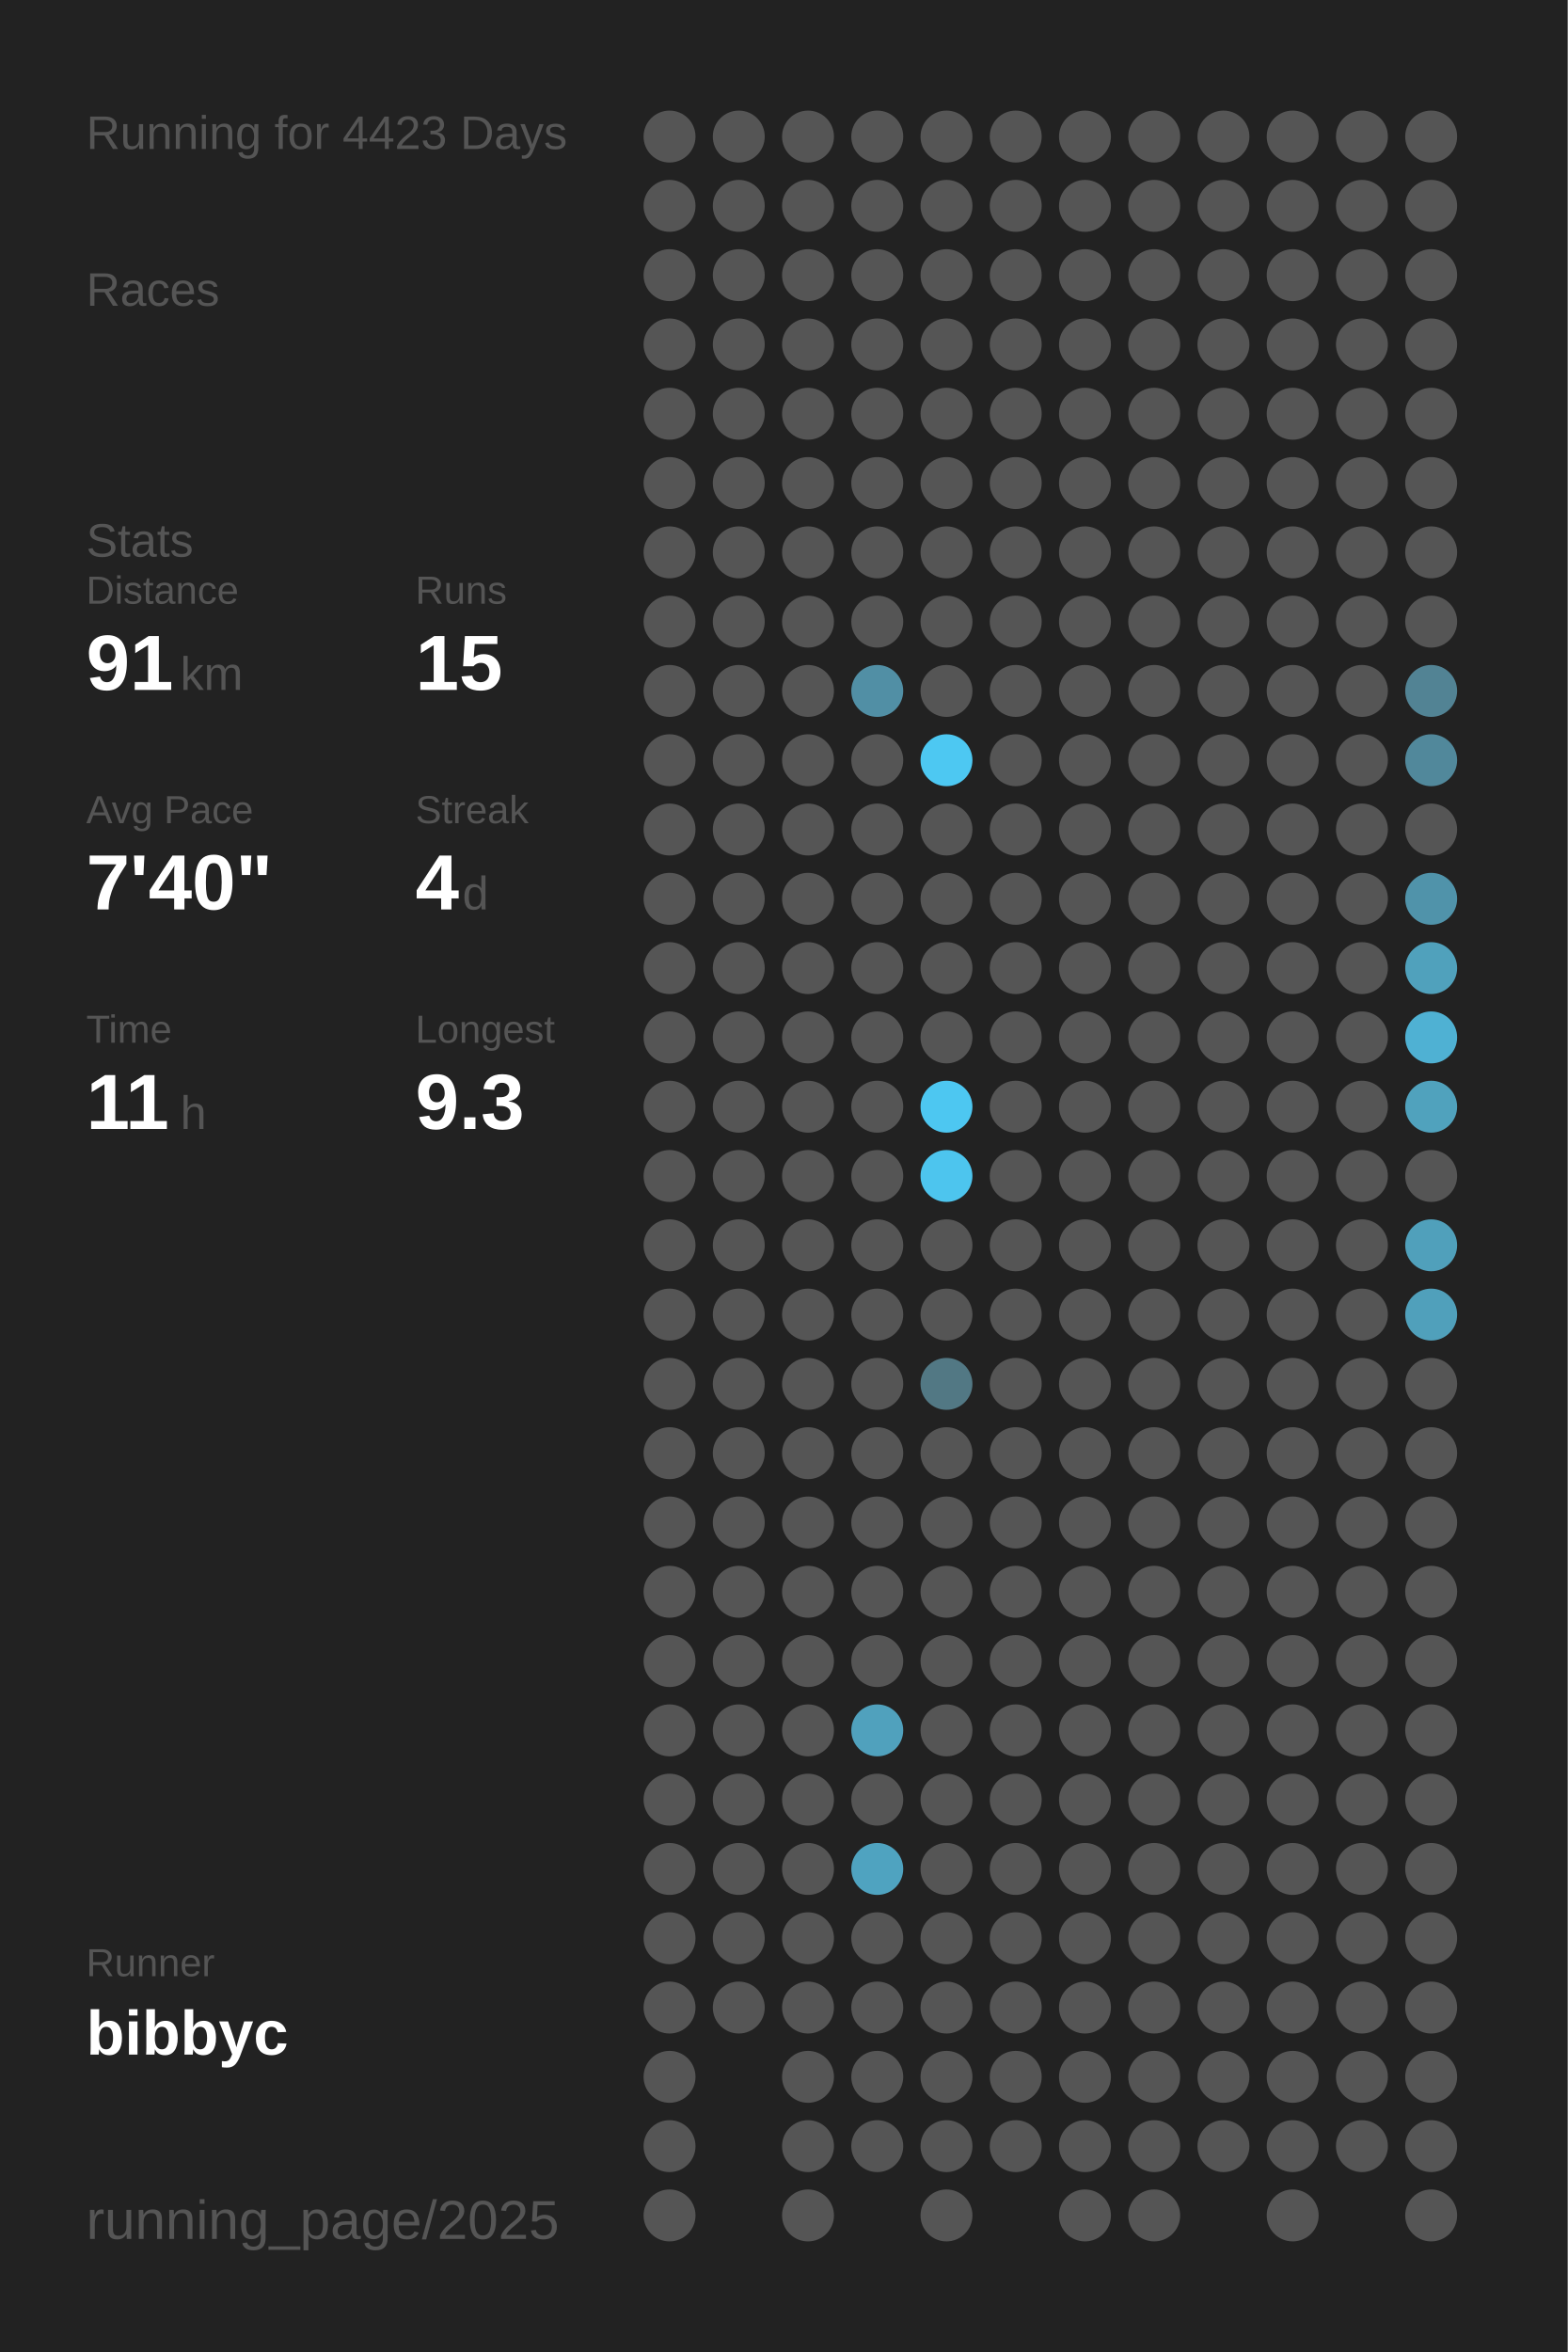
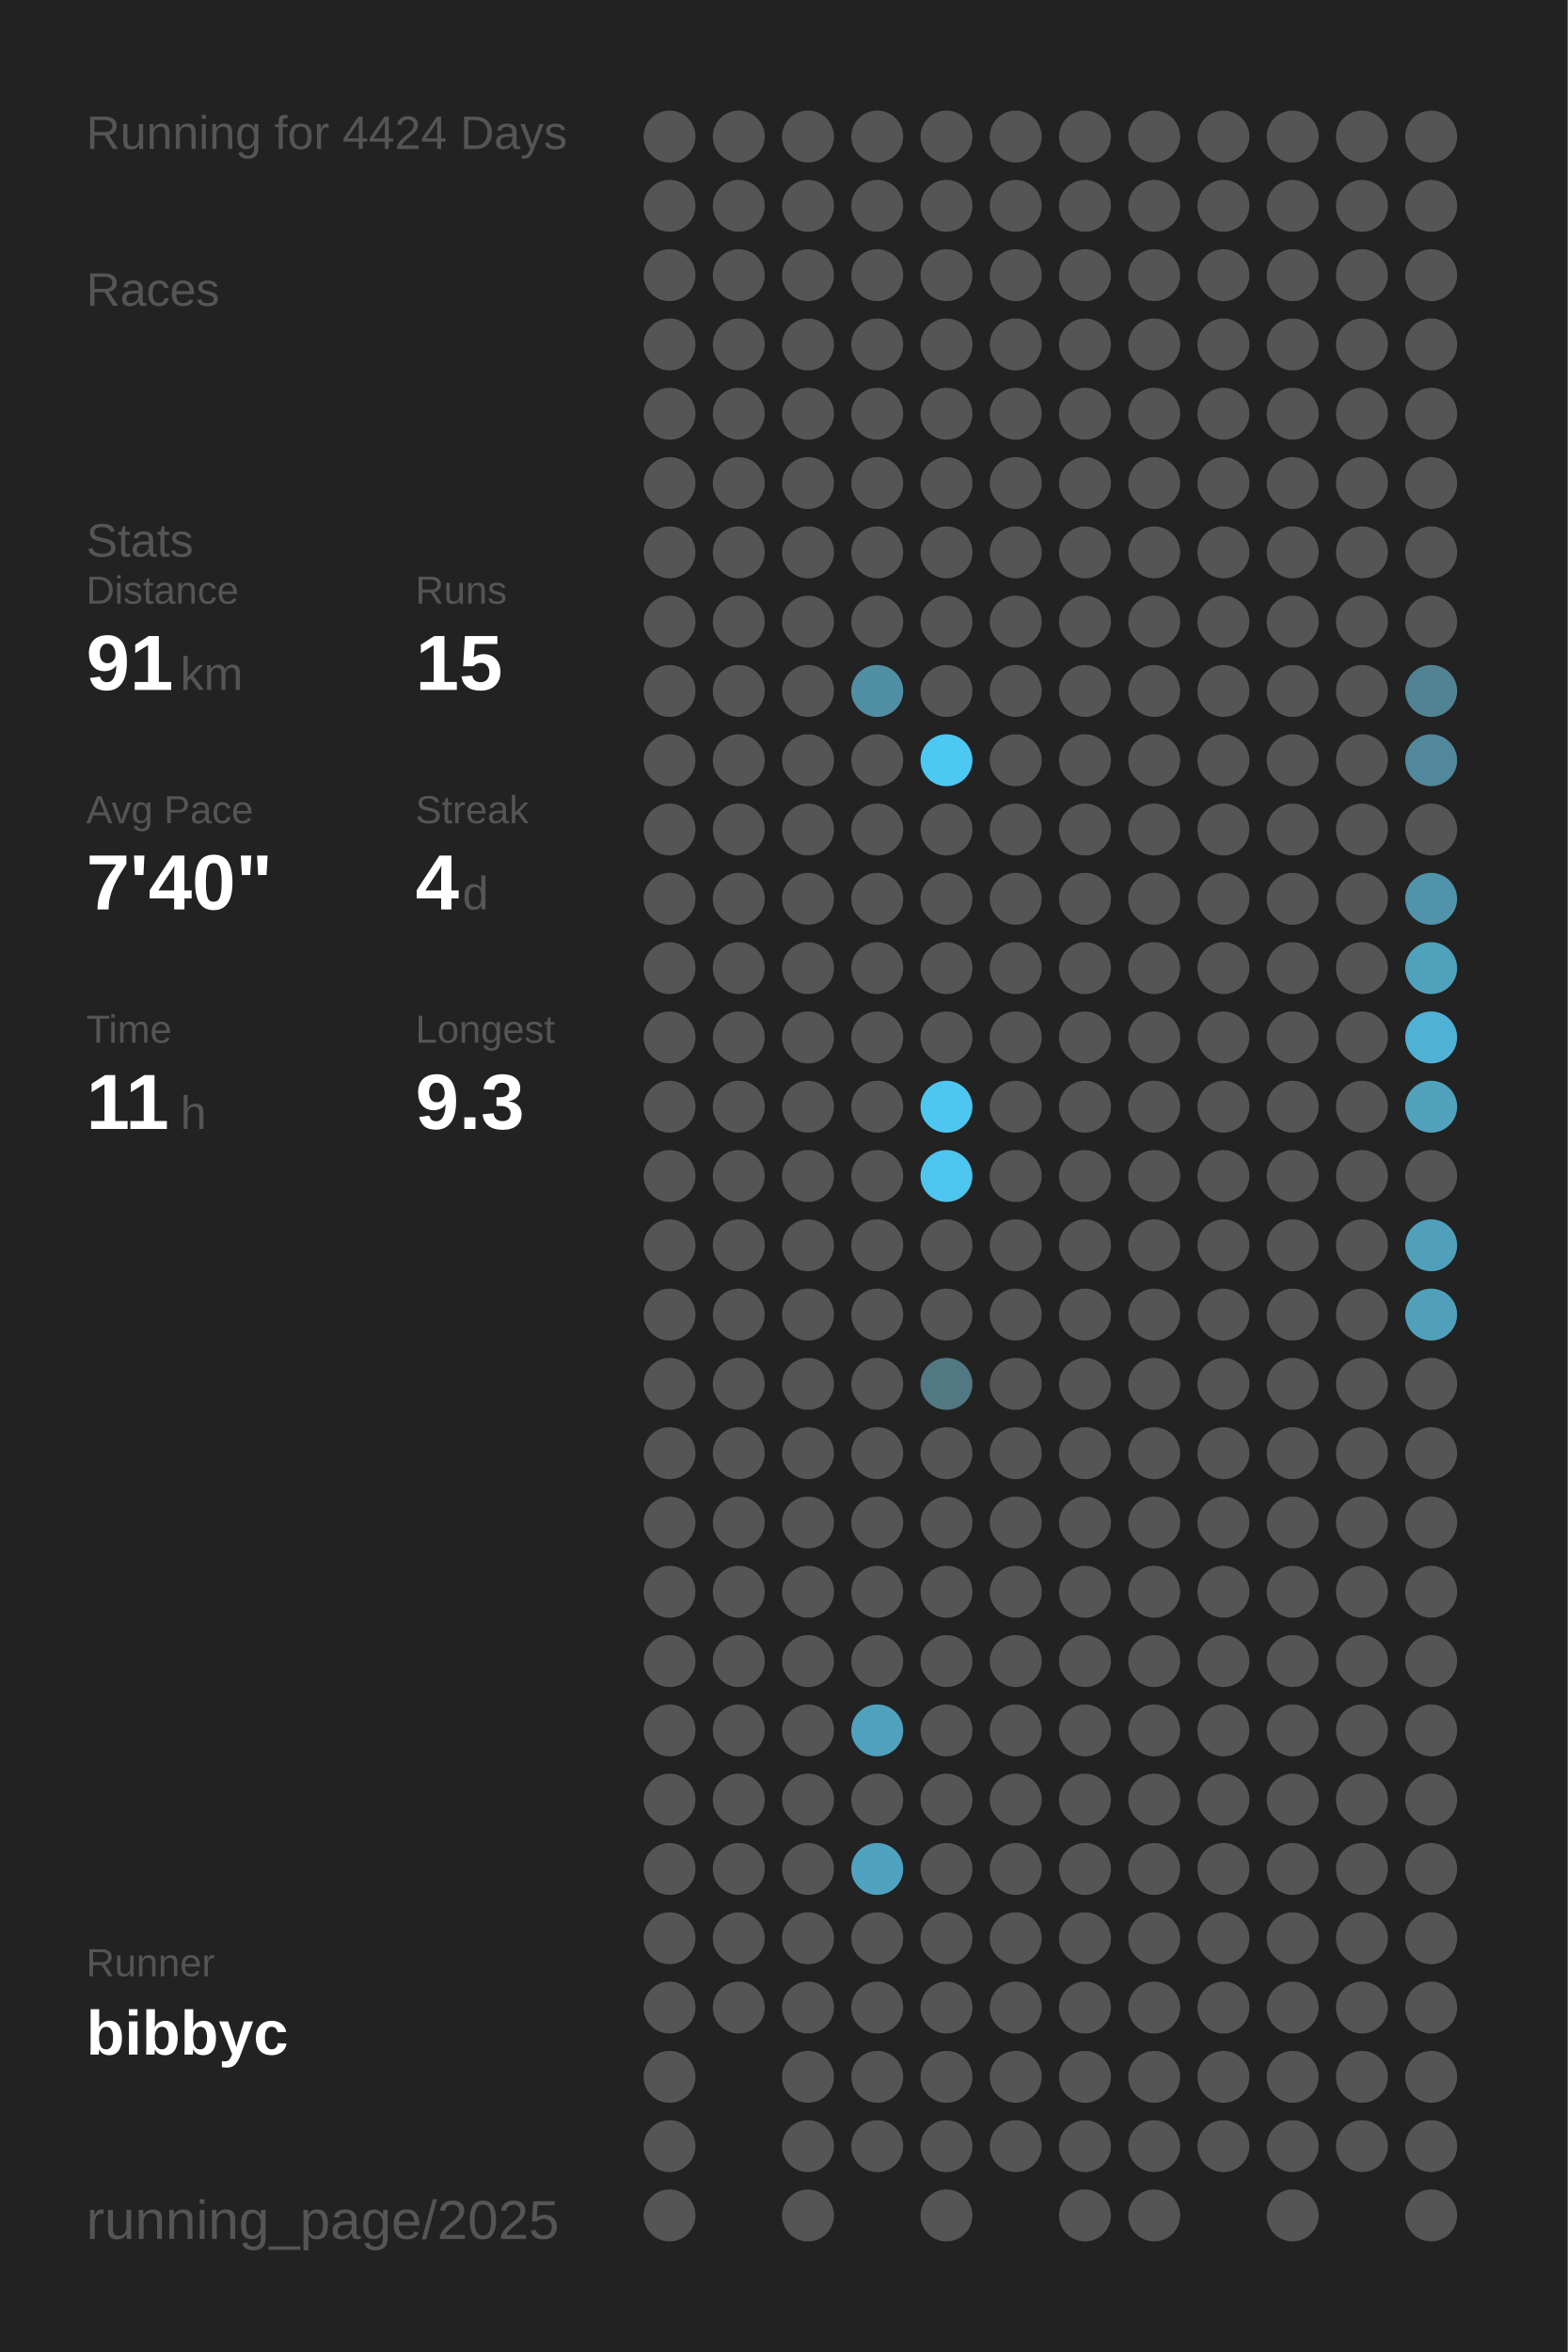
<svg xmlns="http://www.w3.org/2000/svg" baseProfile="full" height="300mm" version="1.1" viewBox="0,0,200,300" width="200mm">
  <defs />
  <rect fill="#222222" height="300" width="200" x="0" y="0" />
-   <text fill="#555555" style="font-size:6px; font-family:Arial;" x="11" y="19">Running for 4423 Days</text>
+   <text fill="#555555" style="font-size:6px; font-family:Arial;" x="11" y="19">Running for 4424 Days</text>
  <text fill="#555555" style="font-size:6px; font-family:Arial;" x="11" y="39">Races</text>
  <text fill="#555555" style="font-size:6px; font-family:Arial;" x="11" y="71">Stats</text>
  <text fill="#555555" style="font-size:5px; font-family:Arial;" x="11" y="77">Distance</text>
  <text fill="#FFFFFF" style="font-size:10px; font-family:Arial; font-weight:bold;" x="11" y="88">91</text>
  <text fill="#555555" style="font-size:6px; font-family:Arial;" x="23" y="88">km</text>
  <text fill="#555555" style="font-size:5px; font-family:Arial;" x="53" y="77">Runs</text>
  <text fill="#FFFFFF" style="font-size:10px; font-family:Arial; font-weight:bold;" x="53" y="88">15</text>
  <text fill="#555555" style="font-size:5px; font-family:Arial;" x="11" y="105">Avg Pace</text>
  <text fill="#FFFFFF" style="font-size:10px; font-family:Arial; font-weight:bold;" x="11" y="116">7'40"</text>
  <text fill="#555555" style="font-size:5px; font-family:Arial;" x="53" y="105">Streak</text>
  <text fill="#FFFFFF" style="font-size:10px; font-family:Arial; font-weight:bold;" x="53" y="116">4</text>
  <text fill="#555555" style="font-size:6px; font-family:Arial;" x="59" y="116">d</text>
  <text fill="#555555" style="font-size:5px; font-family:Arial;" x="11" y="133">Time</text>
  <text fill="#FFFFFF" style="font-size:10px; font-family:Arial; font-weight:bold;" x="11" y="144">11</text>
  <text fill="#555555" style="font-size:6px; font-family:Arial;" x="23" y="144">h</text>
  <text fill="#555555" style="font-size:5px; font-family:Arial;" x="53" y="133">Longest</text>
  <text fill="#FFFFFF" style="font-size:10px; font-family:Arial; font-weight:bold;" x="53" y="144">9.3</text>
  <text fill="#555555" style="font-size:5px; font-family:Arial;" x="11" y="252.065">Runner</text>
  <text fill="#FFFFFF" style="font-size:8px; font-family:Arial; font-weight:bold;" x="11" y="262.065">bibbyc</text>
  <text fill="#555555" style="font-size:7px; font-family:Arial;" x="11" y="285.581">running_page/2025</text>
  <circle cx="85.417" cy="17.419" fill="#555555" r="3.312" />
  <circle cx="85.417" cy="26.258" fill="#555555" r="3.312" />
  <circle cx="85.417" cy="35.097" fill="#555555" r="3.312" />
  <circle cx="85.417" cy="43.935" fill="#555555" r="3.312" />
  <circle cx="85.417" cy="52.774" fill="#555555" r="3.312" />
  <circle cx="85.417" cy="61.613" fill="#555555" r="3.312" />
  <circle cx="85.417" cy="70.452" fill="#555555" r="3.312" />
  <circle cx="85.417" cy="79.29" fill="#555555" r="3.312" />
  <circle cx="85.417" cy="88.129" fill="#555555" r="3.312" />
  <circle cx="85.417" cy="96.968" fill="#555555" r="3.312" />
  <circle cx="85.417" cy="105.806" fill="#555555" r="3.312" />
  <circle cx="85.417" cy="114.645" fill="#555555" r="3.312" />
  <circle cx="85.417" cy="123.484" fill="#555555" r="3.312" />
  <circle cx="85.417" cy="132.323" fill="#555555" r="3.312" />
  <circle cx="85.417" cy="141.161" fill="#555555" r="3.312" />
  <circle cx="85.417" cy="150" fill="#555555" r="3.312" />
  <circle cx="85.417" cy="158.839" fill="#555555" r="3.312" />
  <circle cx="85.417" cy="167.677" fill="#555555" r="3.312" />
  <circle cx="85.417" cy="176.516" fill="#555555" r="3.312" />
  <circle cx="85.417" cy="185.355" fill="#555555" r="3.312" />
  <circle cx="85.417" cy="194.194" fill="#555555" r="3.312" />
  <circle cx="85.417" cy="203.032" fill="#555555" r="3.312" />
  <circle cx="85.417" cy="211.871" fill="#555555" r="3.312" />
  <circle cx="85.417" cy="220.71" fill="#555555" r="3.312" />
  <circle cx="85.417" cy="229.548" fill="#555555" r="3.312" />
  <circle cx="85.417" cy="238.387" fill="#555555" r="3.312" />
  <circle cx="85.417" cy="247.226" fill="#555555" r="3.312" />
  <circle cx="85.417" cy="256.065" fill="#555555" r="3.312" />
  <circle cx="85.417" cy="264.903" fill="#555555" r="3.312" />
  <circle cx="85.417" cy="273.742" fill="#555555" r="3.312" />
  <circle cx="85.417" cy="282.581" fill="#555555" r="3.312" />
  <circle cx="94.25" cy="17.419" fill="#555555" r="3.312" />
  <circle cx="94.25" cy="26.258" fill="#555555" r="3.312" />
  <circle cx="94.25" cy="35.097" fill="#555555" r="3.312" />
  <circle cx="94.25" cy="43.935" fill="#555555" r="3.312" />
  <circle cx="94.25" cy="52.774" fill="#555555" r="3.312" />
  <circle cx="94.25" cy="61.613" fill="#555555" r="3.312" />
  <circle cx="94.25" cy="70.452" fill="#555555" r="3.312" />
  <circle cx="94.25" cy="79.29" fill="#555555" r="3.312" />
  <circle cx="94.25" cy="88.129" fill="#555555" r="3.312" />
  <circle cx="94.25" cy="96.968" fill="#555555" r="3.312" />
  <circle cx="94.25" cy="105.806" fill="#555555" r="3.312" />
  <circle cx="94.25" cy="114.645" fill="#555555" r="3.312" />
  <circle cx="94.25" cy="123.484" fill="#555555" r="3.312" />
  <circle cx="94.25" cy="132.323" fill="#555555" r="3.312" />
  <circle cx="94.25" cy="141.161" fill="#555555" r="3.312" />
  <circle cx="94.25" cy="150" fill="#555555" r="3.312" />
  <circle cx="94.25" cy="158.839" fill="#555555" r="3.312" />
  <circle cx="94.25" cy="167.677" fill="#555555" r="3.312" />
  <circle cx="94.25" cy="176.516" fill="#555555" r="3.312" />
  <circle cx="94.25" cy="185.355" fill="#555555" r="3.312" />
  <circle cx="94.25" cy="194.194" fill="#555555" r="3.312" />
  <circle cx="94.25" cy="203.032" fill="#555555" r="3.312" />
  <circle cx="94.25" cy="211.871" fill="#555555" r="3.312" />
  <circle cx="94.25" cy="220.71" fill="#555555" r="3.312" />
  <circle cx="94.25" cy="229.548" fill="#555555" r="3.312" />
  <circle cx="94.25" cy="238.387" fill="#555555" r="3.312" />
  <circle cx="94.25" cy="247.226" fill="#555555" r="3.312" />
  <circle cx="94.25" cy="256.065" fill="#555555" r="3.312" />
  <circle cx="103.083" cy="17.419" fill="#555555" r="3.312" />
  <circle cx="103.083" cy="26.258" fill="#555555" r="3.312" />
  <circle cx="103.083" cy="35.097" fill="#555555" r="3.312" />
  <circle cx="103.083" cy="43.935" fill="#555555" r="3.312" />
  <circle cx="103.083" cy="52.774" fill="#555555" r="3.312" />
  <circle cx="103.083" cy="61.613" fill="#555555" r="3.312" />
  <circle cx="103.083" cy="70.452" fill="#555555" r="3.312" />
  <circle cx="103.083" cy="79.29" fill="#555555" r="3.312" />
  <circle cx="103.083" cy="88.129" fill="#555555" r="3.312" />
  <circle cx="103.083" cy="96.968" fill="#555555" r="3.312" />
  <circle cx="103.083" cy="105.806" fill="#555555" r="3.312" />
  <circle cx="103.083" cy="114.645" fill="#555555" r="3.312" />
  <circle cx="103.083" cy="123.484" fill="#555555" r="3.312" />
  <circle cx="103.083" cy="132.323" fill="#555555" r="3.312" />
  <circle cx="103.083" cy="141.161" fill="#555555" r="3.312" />
  <circle cx="103.083" cy="150" fill="#555555" r="3.312" />
  <circle cx="103.083" cy="158.839" fill="#555555" r="3.312" />
  <circle cx="103.083" cy="167.677" fill="#555555" r="3.312" />
  <circle cx="103.083" cy="176.516" fill="#555555" r="3.312" />
  <circle cx="103.083" cy="185.355" fill="#555555" r="3.312" />
  <circle cx="103.083" cy="194.194" fill="#555555" r="3.312" />
  <circle cx="103.083" cy="203.032" fill="#555555" r="3.312" />
  <circle cx="103.083" cy="211.871" fill="#555555" r="3.312" />
  <circle cx="103.083" cy="220.71" fill="#555555" r="3.312" />
  <circle cx="103.083" cy="229.548" fill="#555555" r="3.312" />
  <circle cx="103.083" cy="238.387" fill="#555555" r="3.312" />
  <circle cx="103.083" cy="247.226" fill="#555555" r="3.312" />
  <circle cx="103.083" cy="256.065" fill="#555555" r="3.312" />
  <circle cx="103.083" cy="264.903" fill="#555555" r="3.312" />
  <circle cx="103.083" cy="273.742" fill="#555555" r="3.312" />
  <circle cx="103.083" cy="282.581" fill="#555555" r="3.312" />
  <circle cx="111.917" cy="17.419" fill="#555555" r="3.312" />
  <circle cx="111.917" cy="26.258" fill="#555555" r="3.312" />
  <circle cx="111.917" cy="35.097" fill="#555555" r="3.312" />
  <circle cx="111.917" cy="43.935" fill="#555555" r="3.312" />
  <circle cx="111.917" cy="52.774" fill="#555555" r="3.312" />
  <circle cx="111.917" cy="61.613" fill="#555555" r="3.312" />
  <circle cx="111.917" cy="70.452" fill="#555555" r="3.312" />
  <circle cx="111.917" cy="79.29" fill="#555555" r="3.312" />
  <circle cx="111.917" cy="88.129" fill="#518fa5" r="3.312" />
  <circle cx="111.917" cy="96.968" fill="#555555" r="3.312" />
  <circle cx="111.917" cy="105.806" fill="#555555" r="3.312" />
  <circle cx="111.917" cy="114.645" fill="#555555" r="3.312" />
  <circle cx="111.917" cy="123.484" fill="#555555" r="3.312" />
  <circle cx="111.917" cy="132.323" fill="#555555" r="3.312" />
  <circle cx="111.917" cy="141.161" fill="#555555" r="3.312" />
  <circle cx="111.917" cy="150" fill="#555555" r="3.312" />
  <circle cx="111.917" cy="158.839" fill="#555555" r="3.312" />
  <circle cx="111.917" cy="167.677" fill="#555555" r="3.312" />
  <circle cx="111.917" cy="176.516" fill="#555555" r="3.312" />
  <circle cx="111.917" cy="185.355" fill="#555555" r="3.312" />
  <circle cx="111.917" cy="194.194" fill="#555555" r="3.312" />
  <circle cx="111.917" cy="203.032" fill="#555555" r="3.312" />
  <circle cx="111.917" cy="211.871" fill="#555555" r="3.312" />
  <circle cx="111.917" cy="220.71" fill="#50a1bd" r="3.312" />
  <circle cx="111.917" cy="229.548" fill="#555555" r="3.312" />
  <circle cx="111.917" cy="238.387" fill="#4fa3c0" r="3.312" />
  <circle cx="111.917" cy="247.226" fill="#555555" r="3.312" />
  <circle cx="111.917" cy="256.065" fill="#555555" r="3.312" />
  <circle cx="111.917" cy="264.903" fill="#555555" r="3.312" />
  <circle cx="111.917" cy="273.742" fill="#555555" r="3.312" />
  <circle cx="120.75" cy="17.419" fill="#555555" r="3.312" />
  <circle cx="120.75" cy="26.258" fill="#555555" r="3.312" />
  <circle cx="120.75" cy="35.097" fill="#555555" r="3.312" />
  <circle cx="120.75" cy="43.935" fill="#555555" r="3.312" />
  <circle cx="120.75" cy="52.774" fill="#555555" r="3.312" />
  <circle cx="120.75" cy="61.613" fill="#555555" r="3.312" />
  <circle cx="120.75" cy="70.452" fill="#555555" r="3.312" />
  <circle cx="120.75" cy="79.29" fill="#555555" r="3.312" />
  <circle cx="120.75" cy="88.129" fill="#555555" r="3.312" />
  <circle cx="120.75" cy="96.968" fill="#4dc8f2" r="3.312" />
  <circle cx="120.75" cy="105.806" fill="#555555" r="3.312" />
  <circle cx="120.75" cy="114.645" fill="#555555" r="3.312" />
  <circle cx="120.75" cy="123.484" fill="#555555" r="3.312" />
  <circle cx="120.75" cy="132.323" fill="#555555" r="3.312" />
  <circle cx="120.75" cy="141.161" fill="#4dc7f1" r="3.312" />
  <circle cx="120.75" cy="150" fill="#4dc5ee" r="3.312" />
  <circle cx="120.75" cy="158.839" fill="#555555" r="3.312" />
  <circle cx="120.75" cy="167.677" fill="#555555" r="3.312" />
  <circle cx="120.75" cy="176.516" fill="#527884" r="3.312" />
  <circle cx="120.75" cy="185.355" fill="#555555" r="3.312" />
  <circle cx="120.75" cy="194.194" fill="#555555" r="3.312" />
  <circle cx="120.75" cy="203.032" fill="#555555" r="3.312" />
  <circle cx="120.75" cy="211.871" fill="#555555" r="3.312" />
  <circle cx="120.75" cy="220.71" fill="#555555" r="3.312" />
  <circle cx="120.75" cy="229.548" fill="#555555" r="3.312" />
  <circle cx="120.75" cy="238.387" fill="#555555" r="3.312" />
  <circle cx="120.75" cy="247.226" fill="#555555" r="3.312" />
  <circle cx="120.75" cy="256.065" fill="#555555" r="3.312" />
  <circle cx="120.75" cy="264.903" fill="#555555" r="3.312" />
  <circle cx="120.75" cy="273.742" fill="#555555" r="3.312" />
  <circle cx="120.75" cy="282.581" fill="#555555" r="3.312" />
  <circle cx="129.583" cy="17.419" fill="#555555" r="3.312" />
  <circle cx="129.583" cy="26.258" fill="#555555" r="3.312" />
  <circle cx="129.583" cy="35.097" fill="#555555" r="3.312" />
  <circle cx="129.583" cy="43.935" fill="#555555" r="3.312" />
  <circle cx="129.583" cy="52.774" fill="#555555" r="3.312" />
  <circle cx="129.583" cy="61.613" fill="#555555" r="3.312" />
  <circle cx="129.583" cy="70.452" fill="#555555" r="3.312" />
  <circle cx="129.583" cy="79.29" fill="#555555" r="3.312" />
  <circle cx="129.583" cy="88.129" fill="#555555" r="3.312" />
  <circle cx="129.583" cy="96.968" fill="#555555" r="3.312" />
  <circle cx="129.583" cy="105.806" fill="#555555" r="3.312" />
  <circle cx="129.583" cy="114.645" fill="#555555" r="3.312" />
  <circle cx="129.583" cy="123.484" fill="#555555" r="3.312" />
  <circle cx="129.583" cy="132.323" fill="#555555" r="3.312" />
  <circle cx="129.583" cy="141.161" fill="#555555" r="3.312" />
  <circle cx="129.583" cy="150" fill="#555555" r="3.312" />
  <circle cx="129.583" cy="158.839" fill="#555555" r="3.312" />
  <circle cx="129.583" cy="167.677" fill="#555555" r="3.312" />
  <circle cx="129.583" cy="176.516" fill="#555555" r="3.312" />
  <circle cx="129.583" cy="185.355" fill="#555555" r="3.312" />
  <circle cx="129.583" cy="194.194" fill="#555555" r="3.312" />
  <circle cx="129.583" cy="203.032" fill="#555555" r="3.312" />
  <circle cx="129.583" cy="211.871" fill="#555555" r="3.312" />
  <circle cx="129.583" cy="220.71" fill="#555555" r="3.312" />
  <circle cx="129.583" cy="229.548" fill="#555555" r="3.312" />
  <circle cx="129.583" cy="238.387" fill="#555555" r="3.312" />
  <circle cx="129.583" cy="247.226" fill="#555555" r="3.312" />
  <circle cx="129.583" cy="256.065" fill="#555555" r="3.312" />
  <circle cx="129.583" cy="264.903" fill="#555555" r="3.312" />
  <circle cx="129.583" cy="273.742" fill="#555555" r="3.312" />
  <circle cx="138.417" cy="17.419" fill="#555555" r="3.312" />
  <circle cx="138.417" cy="26.258" fill="#555555" r="3.312" />
  <circle cx="138.417" cy="35.097" fill="#555555" r="3.312" />
  <circle cx="138.417" cy="43.935" fill="#555555" r="3.312" />
  <circle cx="138.417" cy="52.774" fill="#555555" r="3.312" />
  <circle cx="138.417" cy="61.613" fill="#555555" r="3.312" />
  <circle cx="138.417" cy="70.452" fill="#555555" r="3.312" />
  <circle cx="138.417" cy="79.29" fill="#555555" r="3.312" />
  <circle cx="138.417" cy="88.129" fill="#555555" r="3.312" />
  <circle cx="138.417" cy="96.968" fill="#555555" r="3.312" />
  <circle cx="138.417" cy="105.806" fill="#555555" r="3.312" />
  <circle cx="138.417" cy="114.645" fill="#555555" r="3.312" />
  <circle cx="138.417" cy="123.484" fill="#555555" r="3.312" />
  <circle cx="138.417" cy="132.323" fill="#555555" r="3.312" />
  <circle cx="138.417" cy="141.161" fill="#555555" r="3.312" />
  <circle cx="138.417" cy="150" fill="#555555" r="3.312" />
  <circle cx="138.417" cy="158.839" fill="#555555" r="3.312" />
  <circle cx="138.417" cy="167.677" fill="#555555" r="3.312" />
  <circle cx="138.417" cy="176.516" fill="#555555" r="3.312" />
  <circle cx="138.417" cy="185.355" fill="#555555" r="3.312" />
  <circle cx="138.417" cy="194.194" fill="#555555" r="3.312" />
  <circle cx="138.417" cy="203.032" fill="#555555" r="3.312" />
  <circle cx="138.417" cy="211.871" fill="#555555" r="3.312" />
  <circle cx="138.417" cy="220.71" fill="#555555" r="3.312" />
  <circle cx="138.417" cy="229.548" fill="#555555" r="3.312" />
  <circle cx="138.417" cy="238.387" fill="#555555" r="3.312" />
  <circle cx="138.417" cy="247.226" fill="#555555" r="3.312" />
  <circle cx="138.417" cy="256.065" fill="#555555" r="3.312" />
  <circle cx="138.417" cy="264.903" fill="#555555" r="3.312" />
  <circle cx="138.417" cy="273.742" fill="#555555" r="3.312" />
  <circle cx="138.417" cy="282.581" fill="#555555" r="3.312" />
  <circle cx="147.25" cy="17.419" fill="#555555" r="3.312" />
  <circle cx="147.25" cy="26.258" fill="#555555" r="3.312" />
  <circle cx="147.25" cy="35.097" fill="#555555" r="3.312" />
  <circle cx="147.25" cy="43.935" fill="#555555" r="3.312" />
  <circle cx="147.25" cy="52.774" fill="#555555" r="3.312" />
  <circle cx="147.25" cy="61.613" fill="#555555" r="3.312" />
  <circle cx="147.25" cy="70.452" fill="#555555" r="3.312" />
  <circle cx="147.25" cy="79.29" fill="#555555" r="3.312" />
  <circle cx="147.25" cy="88.129" fill="#555555" r="3.312" />
  <circle cx="147.25" cy="96.968" fill="#555555" r="3.312" />
  <circle cx="147.25" cy="105.806" fill="#555555" r="3.312" />
  <circle cx="147.25" cy="114.645" fill="#555555" r="3.312" />
  <circle cx="147.25" cy="123.484" fill="#555555" r="3.312" />
  <circle cx="147.25" cy="132.323" fill="#555555" r="3.312" />
  <circle cx="147.25" cy="141.161" fill="#555555" r="3.312" />
  <circle cx="147.25" cy="150" fill="#555555" r="3.312" />
  <circle cx="147.25" cy="158.839" fill="#555555" r="3.312" />
  <circle cx="147.25" cy="167.677" fill="#555555" r="3.312" />
  <circle cx="147.25" cy="176.516" fill="#555555" r="3.312" />
  <circle cx="147.25" cy="185.355" fill="#555555" r="3.312" />
  <circle cx="147.25" cy="194.194" fill="#555555" r="3.312" />
  <circle cx="147.25" cy="203.032" fill="#555555" r="3.312" />
  <circle cx="147.25" cy="211.871" fill="#555555" r="3.312" />
  <circle cx="147.25" cy="220.71" fill="#555555" r="3.312" />
  <circle cx="147.25" cy="229.548" fill="#555555" r="3.312" />
  <circle cx="147.25" cy="238.387" fill="#555555" r="3.312" />
  <circle cx="147.25" cy="247.226" fill="#555555" r="3.312" />
  <circle cx="147.25" cy="256.065" fill="#555555" r="3.312" />
  <circle cx="147.25" cy="264.903" fill="#555555" r="3.312" />
  <circle cx="147.25" cy="273.742" fill="#555555" r="3.312" />
  <circle cx="147.25" cy="282.581" fill="#555555" r="3.312" />
  <circle cx="156.083" cy="17.419" fill="#555555" r="3.312" />
  <circle cx="156.083" cy="26.258" fill="#555555" r="3.312" />
  <circle cx="156.083" cy="35.097" fill="#555555" r="3.312" />
  <circle cx="156.083" cy="43.935" fill="#555555" r="3.312" />
  <circle cx="156.083" cy="52.774" fill="#555555" r="3.312" />
  <circle cx="156.083" cy="61.613" fill="#555555" r="3.312" />
  <circle cx="156.083" cy="70.452" fill="#555555" r="3.312" />
  <circle cx="156.083" cy="79.29" fill="#555555" r="3.312" />
  <circle cx="156.083" cy="88.129" fill="#555555" r="3.312" />
  <circle cx="156.083" cy="96.968" fill="#555555" r="3.312" />
  <circle cx="156.083" cy="105.806" fill="#555555" r="3.312" />
  <circle cx="156.083" cy="114.645" fill="#555555" r="3.312" />
  <circle cx="156.083" cy="123.484" fill="#555555" r="3.312" />
  <circle cx="156.083" cy="132.323" fill="#555555" r="3.312" />
  <circle cx="156.083" cy="141.161" fill="#555555" r="3.312" />
  <circle cx="156.083" cy="150" fill="#555555" r="3.312" />
  <circle cx="156.083" cy="158.839" fill="#555555" r="3.312" />
  <circle cx="156.083" cy="167.677" fill="#555555" r="3.312" />
  <circle cx="156.083" cy="176.516" fill="#555555" r="3.312" />
  <circle cx="156.083" cy="185.355" fill="#555555" r="3.312" />
  <circle cx="156.083" cy="194.194" fill="#555555" r="3.312" />
  <circle cx="156.083" cy="203.032" fill="#555555" r="3.312" />
  <circle cx="156.083" cy="211.871" fill="#555555" r="3.312" />
  <circle cx="156.083" cy="220.71" fill="#555555" r="3.312" />
  <circle cx="156.083" cy="229.548" fill="#555555" r="3.312" />
  <circle cx="156.083" cy="238.387" fill="#555555" r="3.312" />
  <circle cx="156.083" cy="247.226" fill="#555555" r="3.312" />
  <circle cx="156.083" cy="256.065" fill="#555555" r="3.312" />
  <circle cx="156.083" cy="264.903" fill="#555555" r="3.312" />
  <circle cx="156.083" cy="273.742" fill="#555555" r="3.312" />
  <circle cx="164.917" cy="17.419" fill="#555555" r="3.312" />
  <circle cx="164.917" cy="26.258" fill="#555555" r="3.312" />
  <circle cx="164.917" cy="35.097" fill="#555555" r="3.312" />
  <circle cx="164.917" cy="43.935" fill="#555555" r="3.312" />
  <circle cx="164.917" cy="52.774" fill="#555555" r="3.312" />
  <circle cx="164.917" cy="61.613" fill="#555555" r="3.312" />
  <circle cx="164.917" cy="70.452" fill="#555555" r="3.312" />
  <circle cx="164.917" cy="79.29" fill="#555555" r="3.312" />
  <circle cx="164.917" cy="88.129" fill="#555555" r="3.312" />
  <circle cx="164.917" cy="96.968" fill="#555555" r="3.312" />
  <circle cx="164.917" cy="105.806" fill="#555555" r="3.312" />
  <circle cx="164.917" cy="114.645" fill="#555555" r="3.312" />
  <circle cx="164.917" cy="123.484" fill="#555555" r="3.312" />
  <circle cx="164.917" cy="132.323" fill="#555555" r="3.312" />
  <circle cx="164.917" cy="141.161" fill="#555555" r="3.312" />
  <circle cx="164.917" cy="150" fill="#555555" r="3.312" />
  <circle cx="164.917" cy="158.839" fill="#555555" r="3.312" />
  <circle cx="164.917" cy="167.677" fill="#555555" r="3.312" />
  <circle cx="164.917" cy="176.516" fill="#555555" r="3.312" />
  <circle cx="164.917" cy="185.355" fill="#555555" r="3.312" />
  <circle cx="164.917" cy="194.194" fill="#555555" r="3.312" />
  <circle cx="164.917" cy="203.032" fill="#555555" r="3.312" />
  <circle cx="164.917" cy="211.871" fill="#555555" r="3.312" />
  <circle cx="164.917" cy="220.71" fill="#555555" r="3.312" />
  <circle cx="164.917" cy="229.548" fill="#555555" r="3.312" />
  <circle cx="164.917" cy="238.387" fill="#555555" r="3.312" />
  <circle cx="164.917" cy="247.226" fill="#555555" r="3.312" />
  <circle cx="164.917" cy="256.065" fill="#555555" r="3.312" />
  <circle cx="164.917" cy="264.903" fill="#555555" r="3.312" />
  <circle cx="164.917" cy="273.742" fill="#555555" r="3.312" />
  <circle cx="164.917" cy="282.581" fill="#555555" r="3.312" />
  <circle cx="173.75" cy="17.419" fill="#555555" r="3.312" />
  <circle cx="173.75" cy="26.258" fill="#555555" r="3.312" />
  <circle cx="173.75" cy="35.097" fill="#555555" r="3.312" />
  <circle cx="173.75" cy="43.935" fill="#555555" r="3.312" />
  <circle cx="173.75" cy="52.774" fill="#555555" r="3.312" />
  <circle cx="173.75" cy="61.613" fill="#555555" r="3.312" />
  <circle cx="173.75" cy="70.452" fill="#555555" r="3.312" />
  <circle cx="173.75" cy="79.29" fill="#555555" r="3.312" />
  <circle cx="173.75" cy="88.129" fill="#555555" r="3.312" />
  <circle cx="173.75" cy="96.968" fill="#555555" r="3.312" />
  <circle cx="173.75" cy="105.806" fill="#555555" r="3.312" />
  <circle cx="173.75" cy="114.645" fill="#555555" r="3.312" />
  <circle cx="173.75" cy="123.484" fill="#555555" r="3.312" />
  <circle cx="173.75" cy="132.323" fill="#555555" r="3.312" />
  <circle cx="173.75" cy="141.161" fill="#555555" r="3.312" />
  <circle cx="173.75" cy="150" fill="#555555" r="3.312" />
  <circle cx="173.75" cy="158.839" fill="#555555" r="3.312" />
  <circle cx="173.75" cy="167.677" fill="#555555" r="3.312" />
  <circle cx="173.75" cy="176.516" fill="#555555" r="3.312" />
  <circle cx="173.75" cy="185.355" fill="#555555" r="3.312" />
  <circle cx="173.75" cy="194.194" fill="#555555" r="3.312" />
  <circle cx="173.75" cy="203.032" fill="#555555" r="3.312" />
  <circle cx="173.75" cy="211.871" fill="#555555" r="3.312" />
  <circle cx="173.75" cy="220.71" fill="#555555" r="3.312" />
  <circle cx="173.75" cy="229.548" fill="#555555" r="3.312" />
  <circle cx="173.75" cy="238.387" fill="#555555" r="3.312" />
  <circle cx="173.75" cy="247.226" fill="#555555" r="3.312" />
  <circle cx="173.75" cy="256.065" fill="#555555" r="3.312" />
  <circle cx="173.75" cy="264.903" fill="#555555" r="3.312" />
  <circle cx="173.75" cy="273.742" fill="#555555" r="3.312" />
  <circle cx="182.583" cy="17.419" fill="#555555" r="3.312" />
  <circle cx="182.583" cy="26.258" fill="#555555" r="3.312" />
  <circle cx="182.583" cy="35.097" fill="#555555" r="3.312" />
  <circle cx="182.583" cy="43.935" fill="#555555" r="3.312" />
  <circle cx="182.583" cy="52.774" fill="#555555" r="3.312" />
  <circle cx="182.583" cy="61.613" fill="#555555" r="3.312" />
  <circle cx="182.583" cy="70.452" fill="#555555" r="3.312" />
  <circle cx="182.583" cy="79.29" fill="#555555" r="3.312" />
  <circle cx="182.583" cy="88.129" fill="#528394" r="3.312" />
  <circle cx="182.583" cy="96.968" fill="#51889b" r="3.312" />
  <circle cx="182.583" cy="105.806" fill="#555555" r="3.312" />
  <circle cx="182.583" cy="114.645" fill="#5093aa" r="3.312" />
  <circle cx="182.583" cy="123.484" fill="#50a1bc" r="3.312" />
  <circle cx="182.583" cy="132.323" fill="#4fb1d3" r="3.312" />
  <circle cx="182.583" cy="141.161" fill="#50a2bd" r="3.312" />
  <circle cx="182.583" cy="150" fill="#555555" r="3.312" />
  <circle cx="182.583" cy="158.839" fill="#50a0bb" r="3.312" />
  <circle cx="182.583" cy="167.677" fill="#50a0bb" r="3.312" />
  <circle cx="182.583" cy="176.516" fill="#555555" r="3.312" />
  <circle cx="182.583" cy="185.355" fill="#555555" r="3.312" />
  <circle cx="182.583" cy="194.194" fill="#555555" r="3.312" />
  <circle cx="182.583" cy="203.032" fill="#555555" r="3.312" />
  <circle cx="182.583" cy="211.871" fill="#555555" r="3.312" />
  <circle cx="182.583" cy="220.71" fill="#555555" r="3.312" />
  <circle cx="182.583" cy="229.548" fill="#555555" r="3.312" />
  <circle cx="182.583" cy="238.387" fill="#555555" r="3.312" />
  <circle cx="182.583" cy="247.226" fill="#555555" r="3.312" />
  <circle cx="182.583" cy="256.065" fill="#555555" r="3.312" />
  <circle cx="182.583" cy="264.903" fill="#555555" r="3.312" />
  <circle cx="182.583" cy="273.742" fill="#555555" r="3.312" />
  <circle cx="182.583" cy="282.581" fill="#555555" r="3.312" />
</svg>
